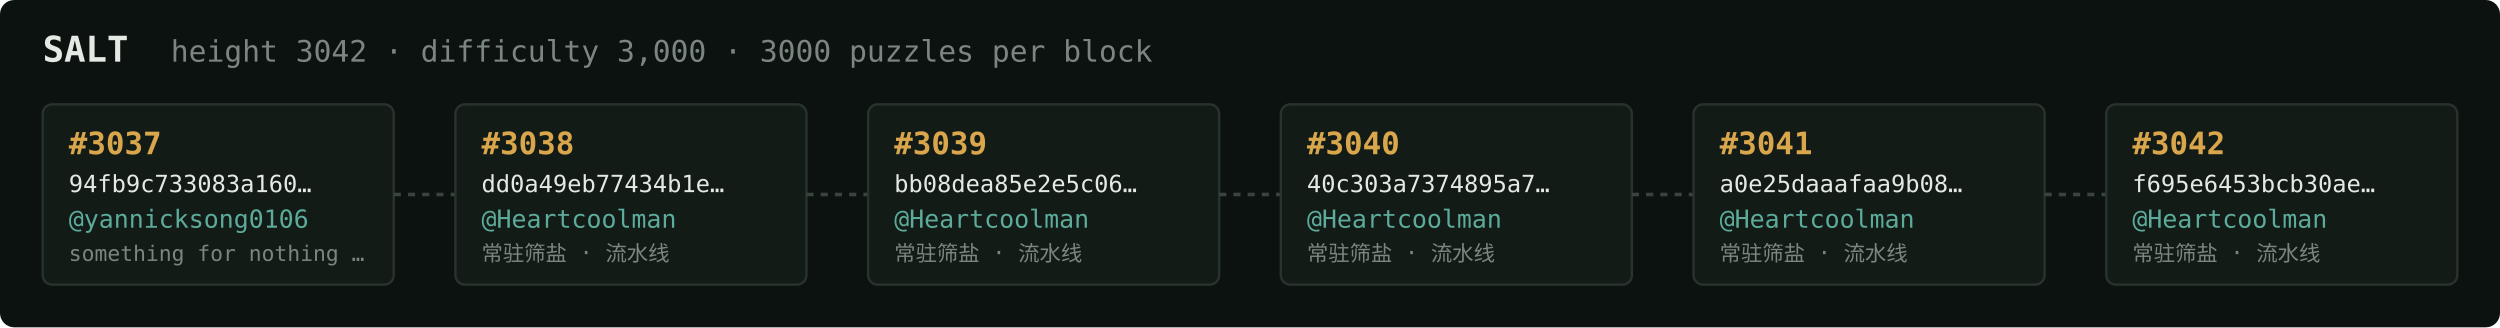
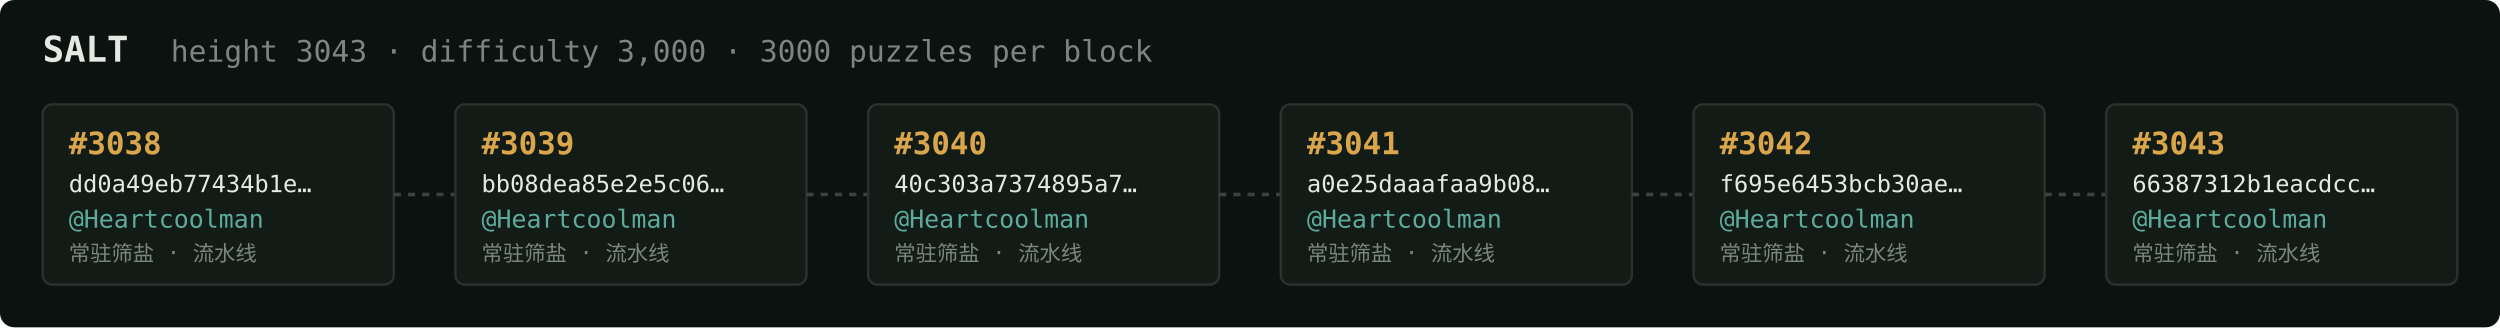
<svg xmlns="http://www.w3.org/2000/svg" width="1054" height="138" viewBox="0 0 1054 138" font-family="ui-monospace,SFMono-Regular,Menlo,monospace">
  <rect fill="#0c1210" width="1054" height="138" rx="6" />
  <text x="18" y="26" fill="#e5e9e3" font-size="15" font-weight="700">SALT</text>
-   <text x="72" y="26" fill="#7a867f" font-size="12.5">height 3042 · difficulty 3,000 · 3000 puzzles per block</text>
+   <text x="72" y="26" fill="#7a867f" font-size="12.5">height 3043 · difficulty 3,000 · 3000 puzzles per block</text>
  <rect x="18" y="44" width="148" height="76" rx="4" fill="#131b17" stroke="#28332e" stroke-width="1" />
-   <text x="29" y="65" fill="#d9a64c" font-size="13" font-weight="700">#3037</text>
-   <text x="29" y="81" fill="#e5e9e3" font-size="10">94fb9c733083a160…</text>
-   <text x="29" y="96" fill="#5cab9b" font-size="10.5">@yannicksong0106</text>
-   <text x="29" y="110" fill="#7a867f" font-size="9">something for nothing …</text>
+   <text x="29" y="65" fill="#d9a64c" font-size="13" font-weight="700">#3038</text>
+   <text x="29" y="81" fill="#e5e9e3" font-size="10">dd0a49eb77434b1e…</text>
+   <text x="29" y="96" fill="#5cab9b" font-size="10.5">@Heartcoolman</text>
+   <text x="29" y="110" fill="#7a867f" font-size="9">常驻筛盐 · 流水线</text>
  <line x1="166" y1="82.0" x2="192" y2="82.0" stroke="#38443e" stroke-width="1.5" stroke-dasharray="3 3" />
  <rect x="192" y="44" width="148" height="76" rx="4" fill="#131b17" stroke="#28332e" stroke-width="1" />
-   <text x="203" y="65" fill="#d9a64c" font-size="13" font-weight="700">#3038</text>
-   <text x="203" y="81" fill="#e5e9e3" font-size="10">dd0a49eb77434b1e…</text>
+   <text x="203" y="65" fill="#d9a64c" font-size="13" font-weight="700">#3039</text>
+   <text x="203" y="81" fill="#e5e9e3" font-size="10">bb08dea85e2e5c06…</text>
  <text x="203" y="96" fill="#5cab9b" font-size="10.5">@Heartcoolman</text>
  <text x="203" y="110" fill="#7a867f" font-size="9">常驻筛盐 · 流水线</text>
  <line x1="340" y1="82.0" x2="366" y2="82.0" stroke="#38443e" stroke-width="1.5" stroke-dasharray="3 3" />
  <rect x="366" y="44" width="148" height="76" rx="4" fill="#131b17" stroke="#28332e" stroke-width="1" />
-   <text x="377" y="65" fill="#d9a64c" font-size="13" font-weight="700">#3039</text>
-   <text x="377" y="81" fill="#e5e9e3" font-size="10">bb08dea85e2e5c06…</text>
+   <text x="377" y="65" fill="#d9a64c" font-size="13" font-weight="700">#3040</text>
+   <text x="377" y="81" fill="#e5e9e3" font-size="10">40c303a7374895a7…</text>
  <text x="377" y="96" fill="#5cab9b" font-size="10.5">@Heartcoolman</text>
  <text x="377" y="110" fill="#7a867f" font-size="9">常驻筛盐 · 流水线</text>
  <line x1="514" y1="82.0" x2="540" y2="82.0" stroke="#38443e" stroke-width="1.5" stroke-dasharray="3 3" />
  <rect x="540" y="44" width="148" height="76" rx="4" fill="#131b17" stroke="#28332e" stroke-width="1" />
-   <text x="551" y="65" fill="#d9a64c" font-size="13" font-weight="700">#3040</text>
-   <text x="551" y="81" fill="#e5e9e3" font-size="10">40c303a7374895a7…</text>
+   <text x="551" y="65" fill="#d9a64c" font-size="13" font-weight="700">#3041</text>
+   <text x="551" y="81" fill="#e5e9e3" font-size="10">a0e25daaafaa9b08…</text>
  <text x="551" y="96" fill="#5cab9b" font-size="10.5">@Heartcoolman</text>
  <text x="551" y="110" fill="#7a867f" font-size="9">常驻筛盐 · 流水线</text>
  <line x1="688" y1="82.0" x2="714" y2="82.0" stroke="#38443e" stroke-width="1.5" stroke-dasharray="3 3" />
  <rect x="714" y="44" width="148" height="76" rx="4" fill="#131b17" stroke="#28332e" stroke-width="1" />
-   <text x="725" y="65" fill="#d9a64c" font-size="13" font-weight="700">#3041</text>
-   <text x="725" y="81" fill="#e5e9e3" font-size="10">a0e25daaafaa9b08…</text>
+   <text x="725" y="65" fill="#d9a64c" font-size="13" font-weight="700">#3042</text>
+   <text x="725" y="81" fill="#e5e9e3" font-size="10">f695e6453bcb30ae…</text>
  <text x="725" y="96" fill="#5cab9b" font-size="10.5">@Heartcoolman</text>
  <text x="725" y="110" fill="#7a867f" font-size="9">常驻筛盐 · 流水线</text>
  <line x1="862" y1="82.0" x2="888" y2="82.0" stroke="#38443e" stroke-width="1.5" stroke-dasharray="3 3" />
  <rect x="888" y="44" width="148" height="76" rx="4" fill="#131b17" stroke="#28332e" stroke-width="1" />
-   <text x="899" y="65" fill="#d9a64c" font-size="13" font-weight="700">#3042</text>
-   <text x="899" y="81" fill="#e5e9e3" font-size="10">f695e6453bcb30ae…</text>
+   <text x="899" y="65" fill="#d9a64c" font-size="13" font-weight="700">#3043</text>
+   <text x="899" y="81" fill="#e5e9e3" font-size="10">66387312b1eacdcc…</text>
  <text x="899" y="96" fill="#5cab9b" font-size="10.5">@Heartcoolman</text>
  <text x="899" y="110" fill="#7a867f" font-size="9">常驻筛盐 · 流水线</text>
</svg>
